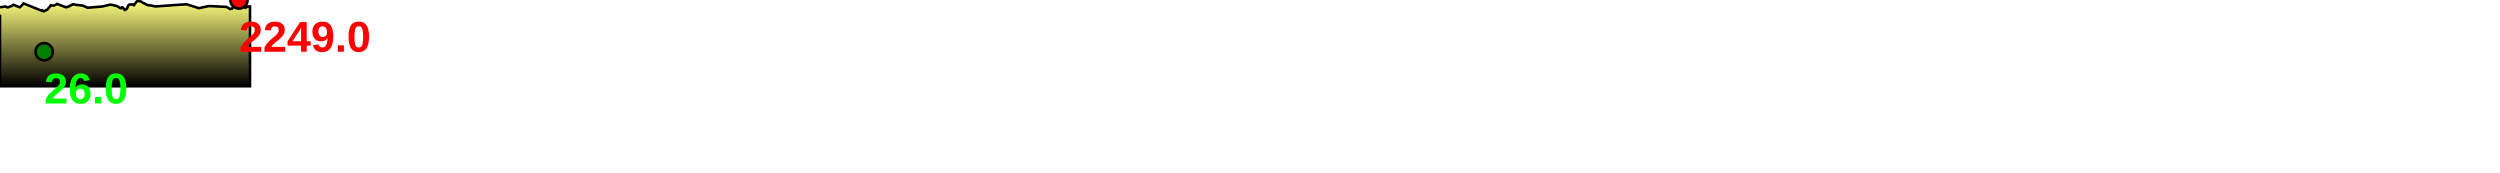
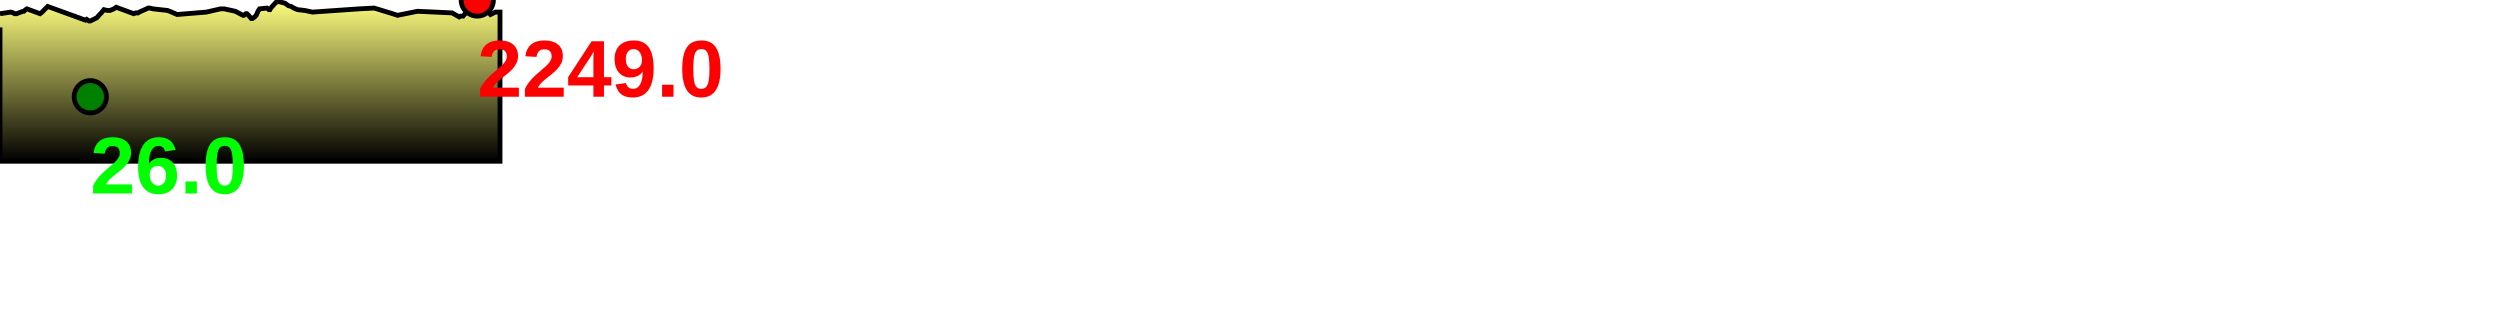
- <svg xmlns="http://www.w3.org/2000/svg" baseProfile="full" height="200px" version="1.1" width="2899.777px">
+ <svg xmlns="http://www.w3.org/2000/svg" baseProfile="full" height="200px" version="1.1" width="1550.439px">
  <defs>
    <linearGradient id="my-gradient" x1="0" x2="0" y1="0" y2="1">
      <stop offset="0.0" stop-color="#ffff7f" stop-opacity="1" />
      <stop offset="0.2" stop-color="#cccc66" stop-opacity="1" />
      <stop offset="1.0" stop-color="#000000" stop-opacity="1" />
    </linearGradient>
  </defs>
-   <path d="M 0 8.5 L 6.217 7.5 L 7.551 8.0 L 8.238 8.5 L 8.824 8.5 L 9.359 8.5 L 13.187 7.0 L 13.634 7.0 L 14.124 6.5 L 14.601 6.0 L 15.35 5.5 L 22.968 8.5 L 23.638 8.0 L 24.163 7.5 L 24.659 7.0 L 25.983 5.5 L 26.47 5.0 L 27.374 4.0 L 48.463 12.5 L 49.104 12.0 L 49.769 12.5 L 50.422 13.0 L 51.223 13.0 L 55.055 11.0 L 56.615 9.0 L 57.6 8.0 L 59.065 6.0 L 61.1 6.5 L 62.455 6.5 L 63.622 6.0 L 64.723 5.5 L 66.108 4.5 L 76.445 8.5 L 77.63 8.0 L 78.535 8.0 L 79.039 8.0 L 79.636 7.5 L 83.737 5.5 L 84.608 5.0 L 85.581 5.0 L 87.487 5.5 L 95.985 6.5 L 98.333 7.5 L 101.582 9.0 L 118.862 7.5 L 127.202 5.5 L 127.754 5.5 L 128.167 5.5 L 128.711 5.5 L 129.353 5.5 L 135.52 7.0 L 139.807 9.5 L 140.332 9.5 L 140.841 9.0 L 141.407 8.5 L 142.075 8.5 L 143.012 9.5 L 144.579 11.5 L 145.22 11.5 L 145.876 11.0 L 146.581 10.5 L 147.459 9.5 L 148.49 7.0 L 149.432 5.5 L 153.759 5.0 L 154.506 5.5 L 154.933 6.0 L 155.503 6.0 L 155.993 5.0 L 157.194 3.5 L 158.856 1.5 L 160.377 1.0 L 162.323 1.5 L 164.057 2.0 L 165.997 3.5 L 167.656 4.0 L 169.216 5.0 L 171.503 6.0 L 175.728 6.5 L 180.227 7.5 L 180.227 7.5 L 207.765 5.5 L 216.688 5.0 L 226.05 8.0 L 230.577 9.5 L 242.279 7.0 L 262.692 8.0 L 266.935 10.5 L 267.694 10.0 L 268.178 10.0 L 268.702 10.0 L 269.153 10.0 L 273.934 3.5 L 274.36 1.5 L 274.807 0.0 L 277.197 0.0 L 277.883 2.0 L 278.471 3.0 L 278.927 3.0 L 281.902 5.5 L 284.624 9.0 L 287.387 7.5 L 289.978 7.5 L 289.978 100 L 0.0 100 L 0.0 17.0" fill="url(#my-gradient)" stroke="black" stroke-width="3" />
-   <circle cx="277.197" cy="0" fill="red" r="10" stroke="black" stroke-width="3" />
-   <circle cx="51.223" cy="60" fill="green" r="10" stroke="black" stroke-width="3" />
-   <text fill="#ff0000" font-family="Arial" font-size="50px" font-weight="bold" stroke="none" x="277.197" y="60">2249.0</text>
-   <text fill="#00ff00" font-family="Arial" font-size="50px" font-weight="bold" stroke="none" x="51.223" y="120">26.0</text>
+   <path d="M 0 8.5 L 6.793 7.5 L 8.252 8.0 L 9.015 8.5 L 9.665 8.5 L 10.246 8.5 L 14.324 7.0 L 14.806 7.0 L 15.351 6.5 L 15.873 6.0 L 16.679 5.5 L 24.834 8.5 L 25.544 8.0 L 26.095 7.5 L 26.618 7.0 L 28.03 5.5 L 28.567 5.0 L 29.572 4.0 L 52.998 12.5 L 53.71 12.0 L 54.443 12.5 L 55.151 13.0 L 56.008 13.0 L 60.09 11.0 L 61.768 9.0 L 62.831 8.0 L 64.438 6.0 L 66.684 6.5 L 68.166 6.5 L 69.423 6.0 L 70.598 5.5 L 72.063 4.5 L 82.918 8.5 L 84.167 8.0 L 85.139 8.0 L 85.685 8.0 L 86.342 7.5 L 90.875 5.5 L 91.83 5.0 L 92.885 5.0 L 94.914 5.5 L 103.939 6.5 L 106.423 7.5 L 109.84 9.0 L 127.984 7.5 L 136.741 5.5 L 137.324 5.5 L 137.772 5.5 L 138.37 5.5 L 139.083 5.5 L 145.938 7.0 L 150.702 9.5 L 151.281 9.5 L 151.83 9.0 L 152.43 8.5 L 153.131 8.5 L 154.138 9.5 L 155.848 11.5 L 156.536 11.5 L 157.228 11.0 L 157.967 10.5 L 158.897 9.5 L 159.99 7.0 L 160.982 5.5 L 165.524 5.0 L 166.311 5.5 L 166.769 6.0 L 167.394 6.0 L 167.939 5.0 L 169.271 3.5 L 171.105 1.5 L 172.769 1.0 L 174.888 1.5 L 176.749 2.0 L 178.806 3.5 L 180.552 4.0 L 182.189 5.0 L 184.59 6.0 L 189.026 6.5 L 193.75 7.5 L 193.75 7.5 L 222.661 5.5 L 232.028 5.0 L 241.851 8.0 L 246.603 9.5 L 258.889 7.0 L 280.324 8.0 L 284.783 10.5 L 285.585 10.0 L 286.105 10.0 L 286.684 10.0 L 287.184 10.0 L 292.493 3.5 L 292.966 1.5 L 293.454 0.0 L 295.993 0.0 L 296.722 2.0 L 297.365 3.0 L 297.872 3.0 L 301.175 5.5 L 304.192 9.0 L 307.241 7.5 L 310.088 7.5 L 310.088 100 L 0.0 100 L 0.0 17.0" fill="url(#my-gradient)" stroke="black" stroke-width="3" />
+   <circle cx="295.993" cy="0" fill="red" r="10" stroke="black" stroke-width="3" />
+   <circle cx="56.008" cy="60" fill="green" r="10" stroke="black" stroke-width="3" />
+   <text fill="#ff0000" font-family="Arial" font-size="50px" font-weight="bold" stroke="none" x="295.993" y="60">2249.0</text>
+   <text fill="#00ff00" font-family="Arial" font-size="50px" font-weight="bold" stroke="none" x="56.008" y="120">26.0</text>
</svg>
